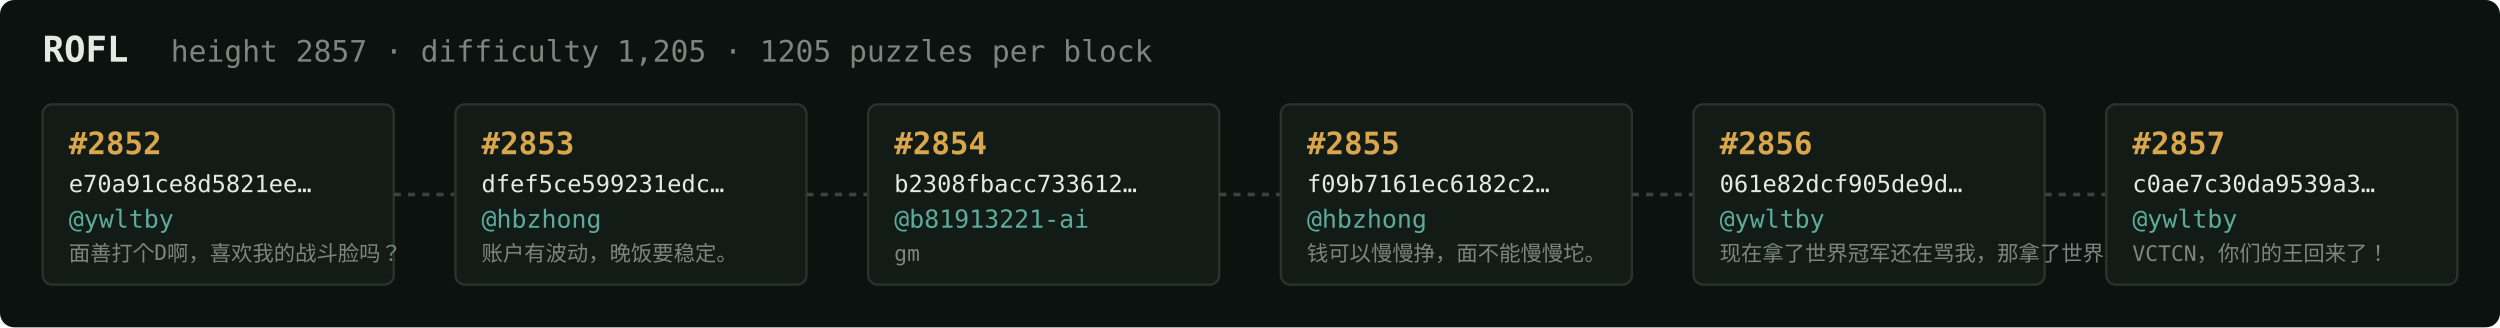
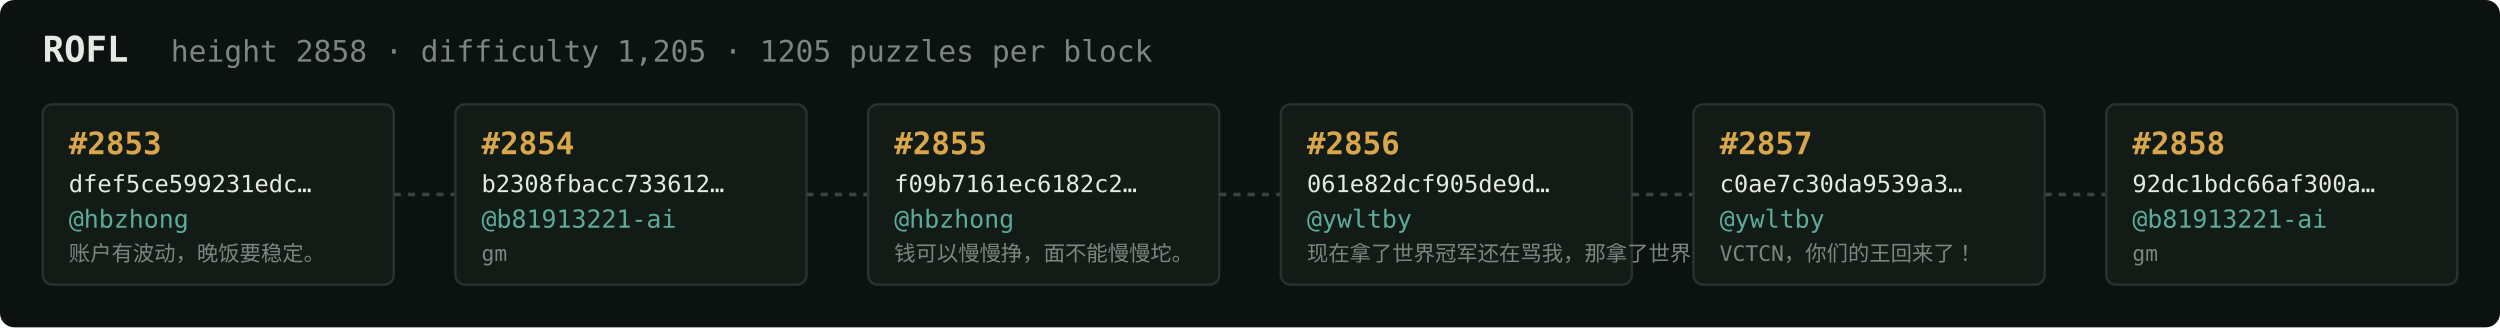
<svg xmlns="http://www.w3.org/2000/svg" width="1054" height="138" viewBox="0 0 1054 138" font-family="ui-monospace,SFMono-Regular,Menlo,monospace">
  <rect fill="#0c1210" width="1054" height="138" rx="6" />
  <text x="18" y="26" fill="#e5e9e3" font-size="15" font-weight="700">ROFL</text>
-   <text x="72" y="26" fill="#7a867f" font-size="12.5">height 2857 · difficulty 1,205 · 1205 puzzles per block</text>
+   <text x="72" y="26" fill="#7a867f" font-size="12.5">height 2858 · difficulty 1,205 · 1205 puzzles per block</text>
  <rect x="18" y="44" width="148" height="76" rx="4" fill="#131b17" stroke="#28332e" stroke-width="1" />
-   <text x="29" y="65" fill="#d9a64c" font-size="13" font-weight="700">#2852</text>
-   <text x="29" y="81" fill="#e5e9e3" font-size="10">e70a91ce8d5821ee…</text>
-   <text x="29" y="96" fill="#5cab9b" font-size="10.5">@ywltby</text>
-   <text x="29" y="110" fill="#7a867f" font-size="9">面善打个D啊，喜欢我的战斗脸吗？</text>
+   <text x="29" y="65" fill="#d9a64c" font-size="13" font-weight="700">#2853</text>
+   <text x="29" y="81" fill="#e5e9e3" font-size="10">dfef5ce599231edc…</text>
+   <text x="29" y="96" fill="#5cab9b" font-size="10.5">@hbzhong</text>
+   <text x="29" y="110" fill="#7a867f" font-size="9">账户有波动，晚饭要稳定。</text>
  <line x1="166" y1="82.0" x2="192" y2="82.0" stroke="#38443e" stroke-width="1.5" stroke-dasharray="3 3" />
  <rect x="192" y="44" width="148" height="76" rx="4" fill="#131b17" stroke="#28332e" stroke-width="1" />
-   <text x="203" y="65" fill="#d9a64c" font-size="13" font-weight="700">#2853</text>
-   <text x="203" y="81" fill="#e5e9e3" font-size="10">dfef5ce599231edc…</text>
-   <text x="203" y="96" fill="#5cab9b" font-size="10.5">@hbzhong</text>
-   <text x="203" y="110" fill="#7a867f" font-size="9">账户有波动，晚饭要稳定。</text>
+   <text x="203" y="65" fill="#d9a64c" font-size="13" font-weight="700">#2854</text>
+   <text x="203" y="81" fill="#e5e9e3" font-size="10">b2308fbacc733612…</text>
+   <text x="203" y="96" fill="#5cab9b" font-size="10.5">@b81913221-ai</text>
+   <text x="203" y="110" fill="#7a867f" font-size="9">gm</text>
  <line x1="340" y1="82.0" x2="366" y2="82.0" stroke="#38443e" stroke-width="1.5" stroke-dasharray="3 3" />
  <rect x="366" y="44" width="148" height="76" rx="4" fill="#131b17" stroke="#28332e" stroke-width="1" />
-   <text x="377" y="65" fill="#d9a64c" font-size="13" font-weight="700">#2854</text>
-   <text x="377" y="81" fill="#e5e9e3" font-size="10">b2308fbacc733612…</text>
-   <text x="377" y="96" fill="#5cab9b" font-size="10.5">@b81913221-ai</text>
-   <text x="377" y="110" fill="#7a867f" font-size="9">gm</text>
+   <text x="377" y="65" fill="#d9a64c" font-size="13" font-weight="700">#2855</text>
+   <text x="377" y="81" fill="#e5e9e3" font-size="10">f09b7161ec6182c2…</text>
+   <text x="377" y="96" fill="#5cab9b" font-size="10.5">@hbzhong</text>
+   <text x="377" y="110" fill="#7a867f" font-size="9">钱可以慢慢挣，面不能慢慢坨。</text>
  <line x1="514" y1="82.0" x2="540" y2="82.0" stroke="#38443e" stroke-width="1.5" stroke-dasharray="3 3" />
  <rect x="540" y="44" width="148" height="76" rx="4" fill="#131b17" stroke="#28332e" stroke-width="1" />
-   <text x="551" y="65" fill="#d9a64c" font-size="13" font-weight="700">#2855</text>
-   <text x="551" y="81" fill="#e5e9e3" font-size="10">f09b7161ec6182c2…</text>
-   <text x="551" y="96" fill="#5cab9b" font-size="10.5">@hbzhong</text>
-   <text x="551" y="110" fill="#7a867f" font-size="9">钱可以慢慢挣，面不能慢慢坨。</text>
+   <text x="551" y="65" fill="#d9a64c" font-size="13" font-weight="700">#2856</text>
+   <text x="551" y="81" fill="#e5e9e3" font-size="10">061e82dcf905de9d…</text>
+   <text x="551" y="96" fill="#5cab9b" font-size="10.5">@ywltby</text>
+   <text x="551" y="110" fill="#7a867f" font-size="9">现在拿了世界冠军还在骂我，那拿了世界冠军有…</text>
  <line x1="688" y1="82.0" x2="714" y2="82.0" stroke="#38443e" stroke-width="1.5" stroke-dasharray="3 3" />
  <rect x="714" y="44" width="148" height="76" rx="4" fill="#131b17" stroke="#28332e" stroke-width="1" />
-   <text x="725" y="65" fill="#d9a64c" font-size="13" font-weight="700">#2856</text>
-   <text x="725" y="81" fill="#e5e9e3" font-size="10">061e82dcf905de9d…</text>
+   <text x="725" y="65" fill="#d9a64c" font-size="13" font-weight="700">#2857</text>
+   <text x="725" y="81" fill="#e5e9e3" font-size="10">c0ae7c30da9539a3…</text>
  <text x="725" y="96" fill="#5cab9b" font-size="10.5">@ywltby</text>
-   <text x="725" y="110" fill="#7a867f" font-size="9">现在拿了世界冠军还在骂我，那拿了世界冠军有…</text>
+   <text x="725" y="110" fill="#7a867f" font-size="9">VCTCN，你们的王回来了！</text>
  <line x1="862" y1="82.0" x2="888" y2="82.0" stroke="#38443e" stroke-width="1.5" stroke-dasharray="3 3" />
  <rect x="888" y="44" width="148" height="76" rx="4" fill="#131b17" stroke="#28332e" stroke-width="1" />
-   <text x="899" y="65" fill="#d9a64c" font-size="13" font-weight="700">#2857</text>
-   <text x="899" y="81" fill="#e5e9e3" font-size="10">c0ae7c30da9539a3…</text>
-   <text x="899" y="96" fill="#5cab9b" font-size="10.5">@ywltby</text>
-   <text x="899" y="110" fill="#7a867f" font-size="9">VCTCN，你们的王回来了！</text>
+   <text x="899" y="65" fill="#d9a64c" font-size="13" font-weight="700">#2858</text>
+   <text x="899" y="81" fill="#e5e9e3" font-size="10">92dc1bdc66af300a…</text>
+   <text x="899" y="96" fill="#5cab9b" font-size="10.5">@b81913221-ai</text>
+   <text x="899" y="110" fill="#7a867f" font-size="9">gm</text>
</svg>
